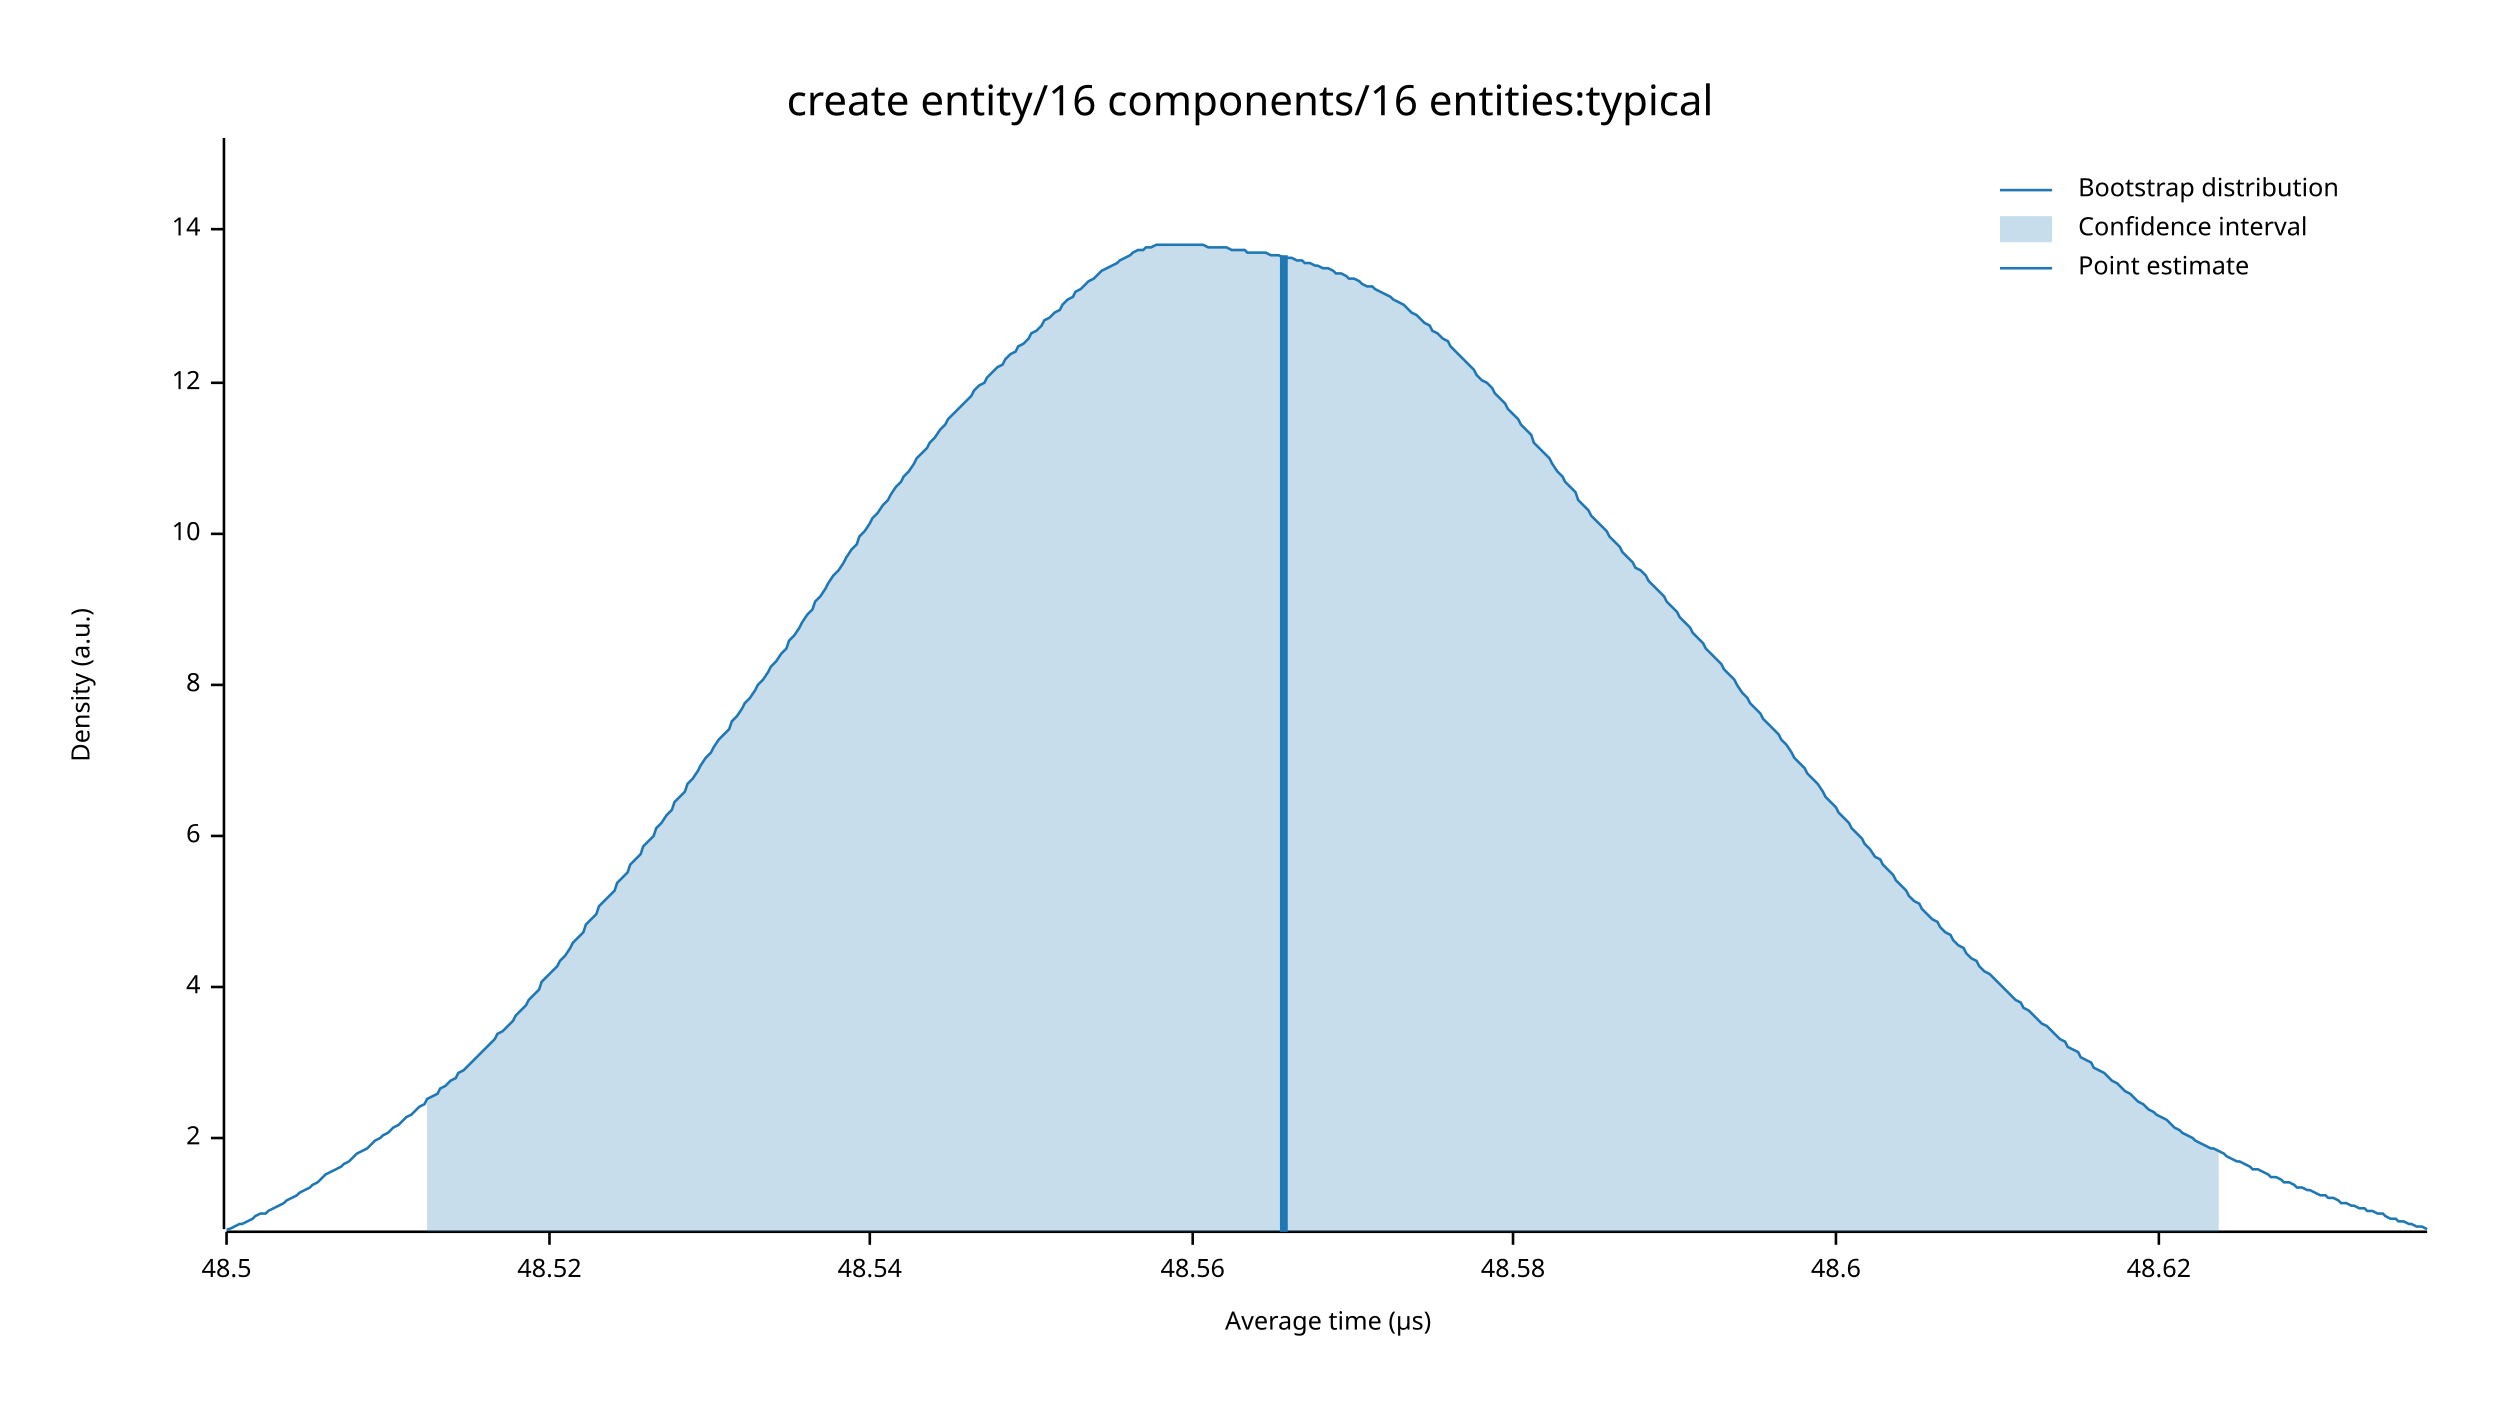
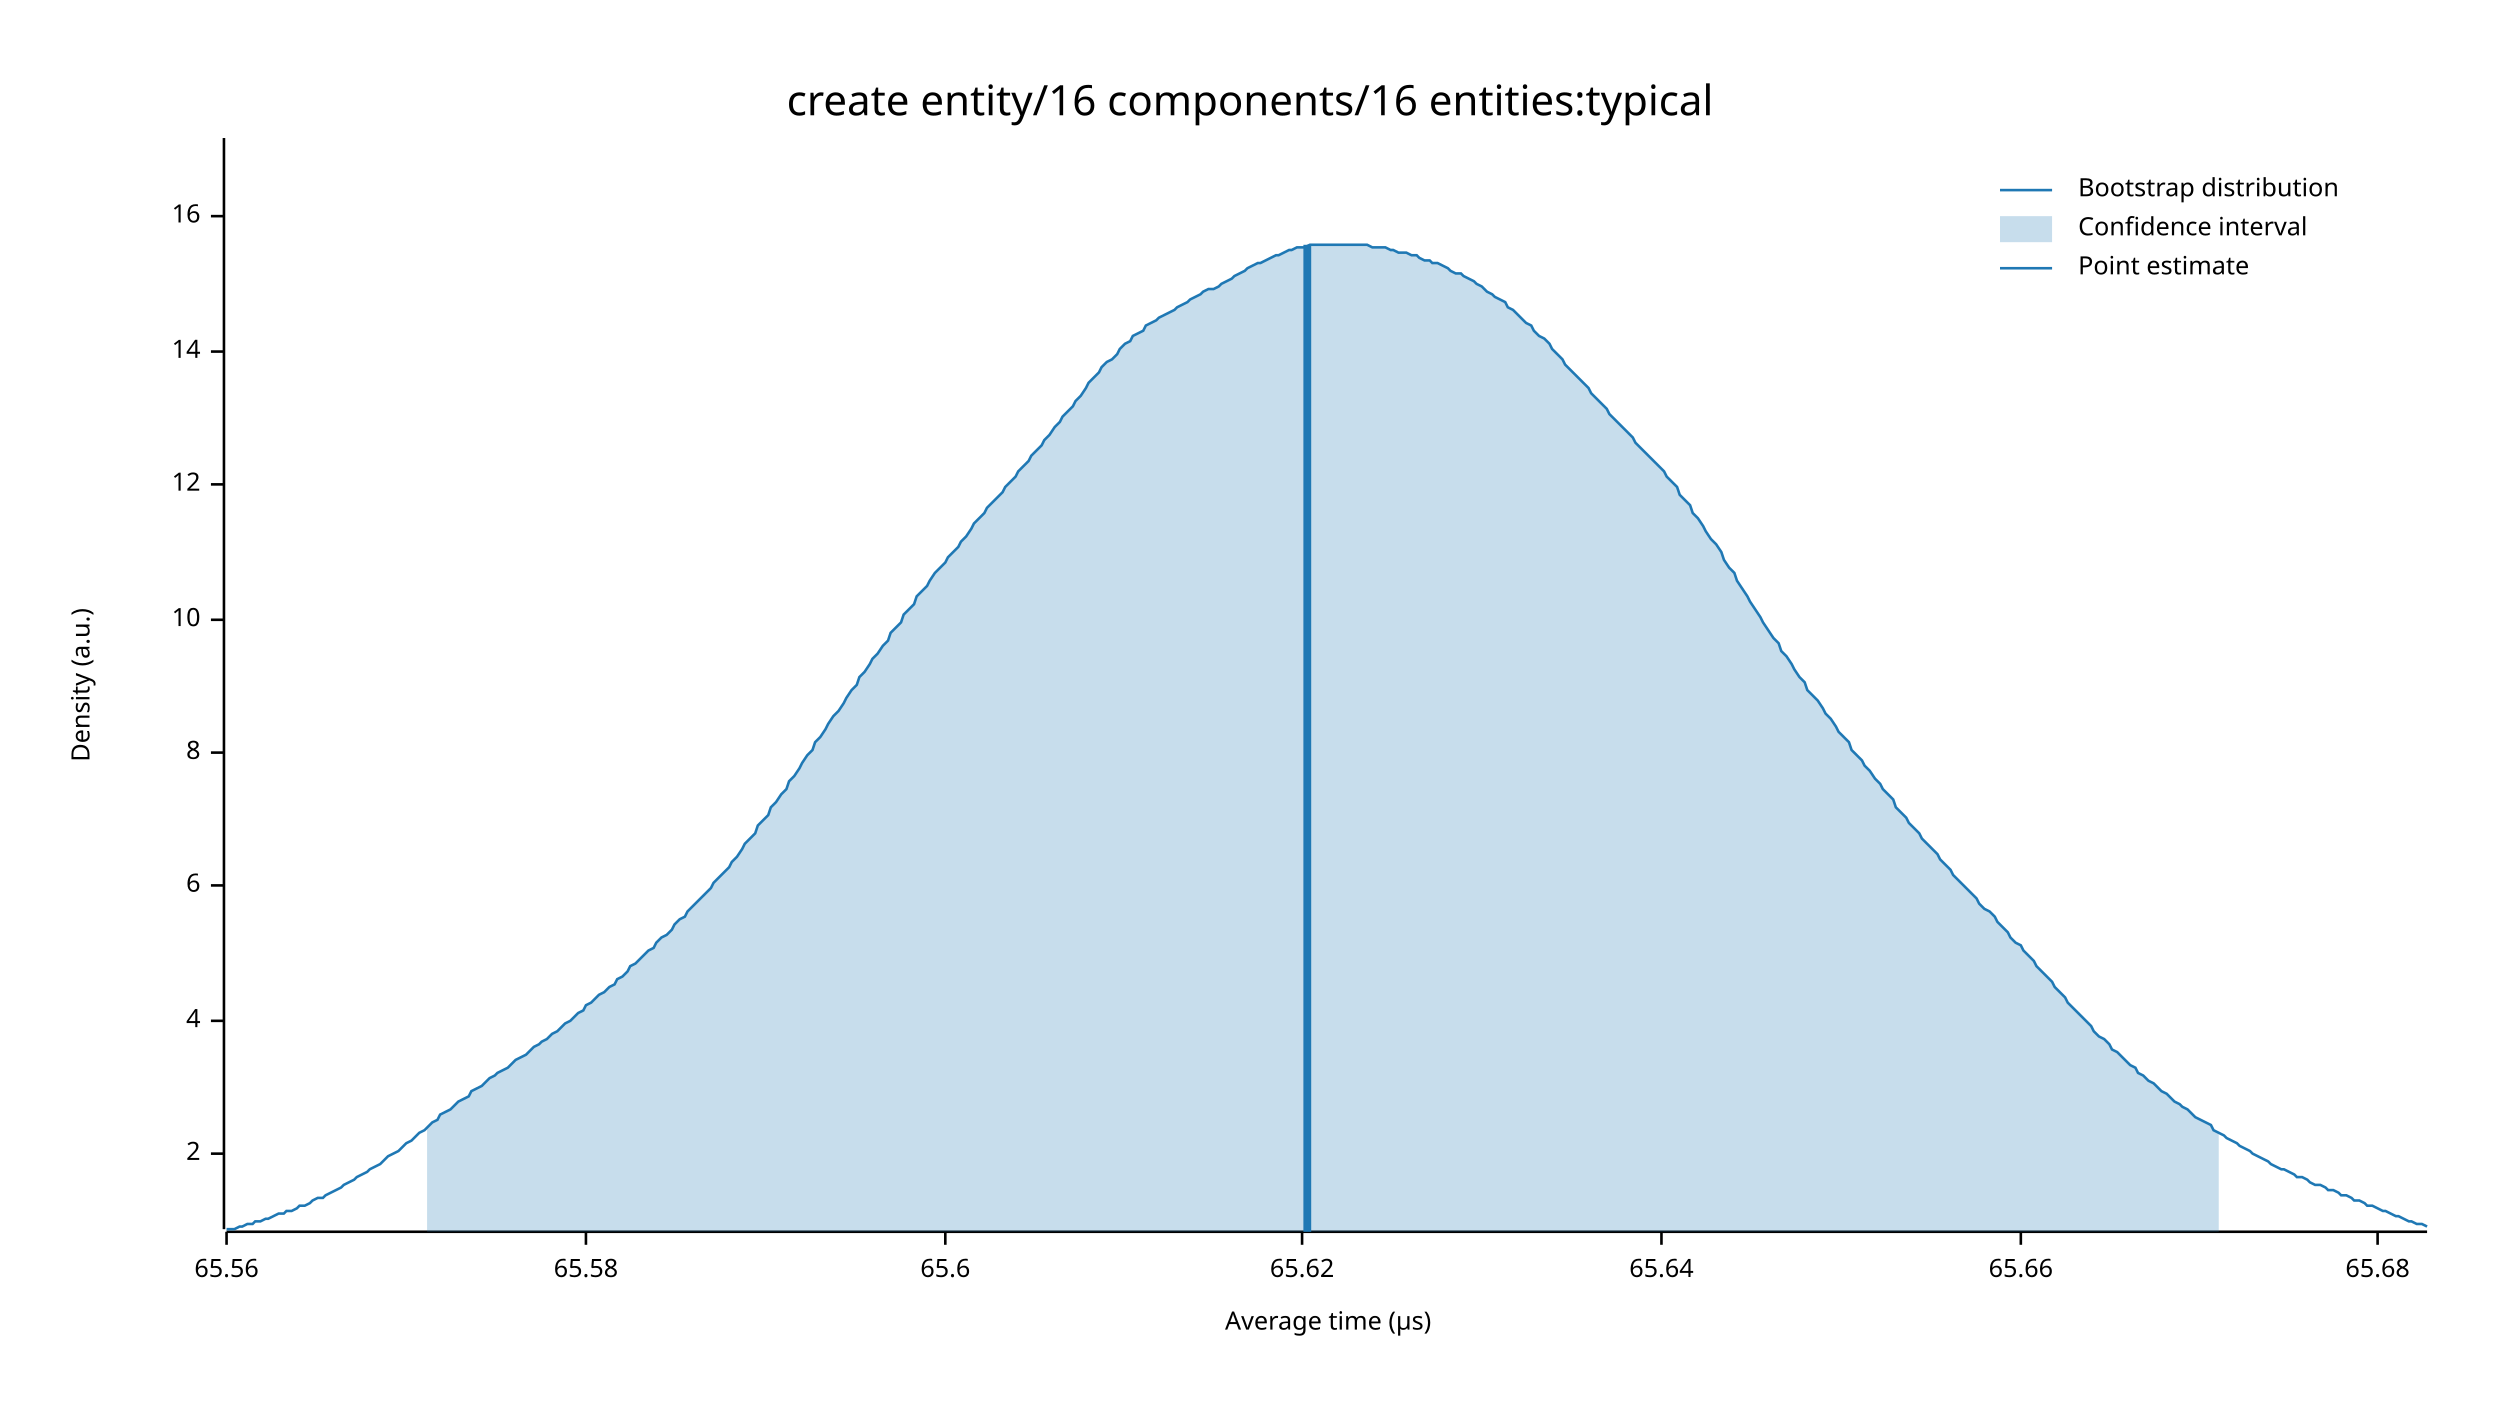
<svg xmlns="http://www.w3.org/2000/svg" width="960" height="540" viewBox="0 0 960 540">
  <text x="480" y="32" dy="0.76em" text-anchor="middle" font-family="sans-serif" font-size="16.129" opacity="1" fill="#000000">
create entity/16 components/16 entities:typical
</text>
  <text x="27" y="263" dy="0.76em" text-anchor="middle" font-family="sans-serif" font-size="9.677" opacity="1" fill="#000000" transform="rotate(270, 27, 263)">
Density (a.u.)
</text>
  <text x="510" y="513" dy="-0.5ex" text-anchor="middle" font-family="sans-serif" font-size="9.677" opacity="1" fill="#000000">
Average time (µs)
</text>
  <polyline fill="none" opacity="1" stroke="#000000" stroke-width="1" points="86,53 86,472 " />
-   <text x="77" y="437" dy="0.5ex" text-anchor="end" font-family="sans-serif" font-size="9.677" opacity="1" fill="#000000">
+   <text x="77" y="443" dy="0.5ex" text-anchor="end" font-family="sans-serif" font-size="9.677" opacity="1" fill="#000000">
2
</text>
-   <polyline fill="none" opacity="1" stroke="#000000" stroke-width="1" points="81,437 86,437 " />
-   <text x="77" y="379" dy="0.5ex" text-anchor="end" font-family="sans-serif" font-size="9.677" opacity="1" fill="#000000">
+   <polyline fill="none" opacity="1" stroke="#000000" stroke-width="1" points="81,443 86,443 " />
+   <text x="77" y="392" dy="0.5ex" text-anchor="end" font-family="sans-serif" font-size="9.677" opacity="1" fill="#000000">
4
</text>
-   <polyline fill="none" opacity="1" stroke="#000000" stroke-width="1" points="81,379 86,379 " />
-   <text x="77" y="321" dy="0.5ex" text-anchor="end" font-family="sans-serif" font-size="9.677" opacity="1" fill="#000000">
+   <polyline fill="none" opacity="1" stroke="#000000" stroke-width="1" points="81,392 86,392 " />
+   <text x="77" y="340" dy="0.5ex" text-anchor="end" font-family="sans-serif" font-size="9.677" opacity="1" fill="#000000">
6
</text>
-   <polyline fill="none" opacity="1" stroke="#000000" stroke-width="1" points="81,321 86,321 " />
-   <text x="77" y="263" dy="0.5ex" text-anchor="end" font-family="sans-serif" font-size="9.677" opacity="1" fill="#000000">
+   <polyline fill="none" opacity="1" stroke="#000000" stroke-width="1" points="81,340 86,340 " />
+   <text x="77" y="289" dy="0.5ex" text-anchor="end" font-family="sans-serif" font-size="9.677" opacity="1" fill="#000000">
8
</text>
-   <polyline fill="none" opacity="1" stroke="#000000" stroke-width="1" points="81,263 86,263 " />
-   <text x="77" y="205" dy="0.5ex" text-anchor="end" font-family="sans-serif" font-size="9.677" opacity="1" fill="#000000">
+   <polyline fill="none" opacity="1" stroke="#000000" stroke-width="1" points="81,289 86,289 " />
+   <text x="77" y="238" dy="0.5ex" text-anchor="end" font-family="sans-serif" font-size="9.677" opacity="1" fill="#000000">
10
</text>
-   <polyline fill="none" opacity="1" stroke="#000000" stroke-width="1" points="81,205 86,205 " />
-   <text x="77" y="147" dy="0.5ex" text-anchor="end" font-family="sans-serif" font-size="9.677" opacity="1" fill="#000000">
+   <polyline fill="none" opacity="1" stroke="#000000" stroke-width="1" points="81,238 86,238 " />
+   <text x="77" y="186" dy="0.5ex" text-anchor="end" font-family="sans-serif" font-size="9.677" opacity="1" fill="#000000">
12
</text>
-   <polyline fill="none" opacity="1" stroke="#000000" stroke-width="1" points="81,147 86,147 " />
-   <text x="77" y="88" dy="0.5ex" text-anchor="end" font-family="sans-serif" font-size="9.677" opacity="1" fill="#000000">
+   <polyline fill="none" opacity="1" stroke="#000000" stroke-width="1" points="81,186 86,186 " />
+   <text x="77" y="135" dy="0.5ex" text-anchor="end" font-family="sans-serif" font-size="9.677" opacity="1" fill="#000000">
14
</text>
-   <polyline fill="none" opacity="1" stroke="#000000" stroke-width="1" points="81,88 86,88 " />
+   <polyline fill="none" opacity="1" stroke="#000000" stroke-width="1" points="81,135 86,135 " />
+   <text x="77" y="83" dy="0.5ex" text-anchor="end" font-family="sans-serif" font-size="9.677" opacity="1" fill="#000000">
+ 16
+ </text>
+   <polyline fill="none" opacity="1" stroke="#000000" stroke-width="1" points="81,83 86,83 " />
  <polyline fill="none" opacity="1" stroke="#000000" stroke-width="1" points="87,473 932,473 " />
  <text x="87" y="483" dy="0.76em" text-anchor="middle" font-family="sans-serif" font-size="9.677" opacity="1" fill="#000000">
- 48.5
+ 65.56
</text>
  <polyline fill="none" opacity="1" stroke="#000000" stroke-width="1" points="87,473 87,478 " />
-   <text x="211" y="483" dy="0.76em" text-anchor="middle" font-family="sans-serif" font-size="9.677" opacity="1" fill="#000000">
- 48.52
+   <text x="225" y="483" dy="0.76em" text-anchor="middle" font-family="sans-serif" font-size="9.677" opacity="1" fill="#000000">
+ 65.58
</text>
-   <polyline fill="none" opacity="1" stroke="#000000" stroke-width="1" points="211,473 211,478 " />
-   <text x="334" y="483" dy="0.76em" text-anchor="middle" font-family="sans-serif" font-size="9.677" opacity="1" fill="#000000">
- 48.54
+   <polyline fill="none" opacity="1" stroke="#000000" stroke-width="1" points="225,473 225,478 " />
+   <text x="363" y="483" dy="0.76em" text-anchor="middle" font-family="sans-serif" font-size="9.677" opacity="1" fill="#000000">
+ 65.6
</text>
-   <polyline fill="none" opacity="1" stroke="#000000" stroke-width="1" points="334,473 334,478 " />
-   <text x="458" y="483" dy="0.76em" text-anchor="middle" font-family="sans-serif" font-size="9.677" opacity="1" fill="#000000">
- 48.56
+   <polyline fill="none" opacity="1" stroke="#000000" stroke-width="1" points="363,473 363,478 " />
+   <text x="500" y="483" dy="0.76em" text-anchor="middle" font-family="sans-serif" font-size="9.677" opacity="1" fill="#000000">
+ 65.62
</text>
-   <polyline fill="none" opacity="1" stroke="#000000" stroke-width="1" points="458,473 458,478 " />
-   <text x="581" y="483" dy="0.76em" text-anchor="middle" font-family="sans-serif" font-size="9.677" opacity="1" fill="#000000">
- 48.58
+   <polyline fill="none" opacity="1" stroke="#000000" stroke-width="1" points="500,473 500,478 " />
+   <text x="638" y="483" dy="0.76em" text-anchor="middle" font-family="sans-serif" font-size="9.677" opacity="1" fill="#000000">
+ 65.64
</text>
-   <polyline fill="none" opacity="1" stroke="#000000" stroke-width="1" points="581,473 581,478 " />
-   <text x="705" y="483" dy="0.76em" text-anchor="middle" font-family="sans-serif" font-size="9.677" opacity="1" fill="#000000">
- 48.6
+   <polyline fill="none" opacity="1" stroke="#000000" stroke-width="1" points="638,473 638,478 " />
+   <text x="776" y="483" dy="0.76em" text-anchor="middle" font-family="sans-serif" font-size="9.677" opacity="1" fill="#000000">
+ 65.66
</text>
-   <polyline fill="none" opacity="1" stroke="#000000" stroke-width="1" points="705,473 705,478 " />
-   <text x="829" y="483" dy="0.76em" text-anchor="middle" font-family="sans-serif" font-size="9.677" opacity="1" fill="#000000">
- 48.62
+   <polyline fill="none" opacity="1" stroke="#000000" stroke-width="1" points="776,473 776,478 " />
+   <text x="913" y="483" dy="0.76em" text-anchor="middle" font-family="sans-serif" font-size="9.677" opacity="1" fill="#000000">
+ 65.68
</text>
-   <polyline fill="none" opacity="1" stroke="#000000" stroke-width="1" points="829,473 829,478 " />
-   <polyline fill="none" opacity="1" stroke="#1F78B4" stroke-width="1" points="87,472 88,472 90,471 92,470 93,470 95,469 97,468 98,467 100,466 102,466 103,465 105,464 107,463 109,462 110,461 112,460 114,459 115,458 117,457 119,456 120,455 122,454 124,452 125,451 127,450 129,449 131,448 132,447 134,446 136,444 137,443 139,442 141,441 142,440 144,438 146,437 147,436 149,435 151,433 153,432 154,431 156,429 158,428 159,427 161,425 163,424 164,422 166,421 168,420 169,418 171,417 173,415 175,414 176,412 178,411 180,409 181,408 183,406 185,404 186,403 188,401 190,399 191,397 193,396 195,394 197,392 198,390 200,388 202,386 203,384 205,382 207,380 208,377 210,375 212,373 214,371 215,369 217,367 219,364 220,362 222,360 224,358 225,355 227,353 229,351 230,348 232,346 234,344 236,342 237,339 239,337 241,335 242,332 244,330 246,328 247,325 249,323 251,321 252,318 254,316 256,313 258,311 259,308 261,306 263,304 264,301 266,299 268,296 269,294 271,291 273,289 274,287 276,284 278,282 280,280 281,277 283,275 285,272 286,270 288,268 290,265 291,263 293,261 295,258 296,256 298,254 300,251 302,249 303,246 305,244 307,241 308,239 310,236 312,234 313,231 315,229 317,226 318,224 320,221 322,219 324,216 325,214 327,211 329,209 330,206 332,204 334,201 335,199 337,197 339,194 341,192 342,190 344,187 346,185 347,183 349,181 351,178 352,176 354,174 356,172 357,170 359,168 361,165 363,163 364,161 366,159 368,157 369,156 371,154 373,152 374,150 376,148 378,147 379,145 381,143 383,141 385,140 386,138 388,136 390,135 391,133 393,132 395,130 396,128 398,127 400,125 401,123 403,122 405,120 407,119 408,117 410,115 412,114 413,112 415,111 417,109 418,108 420,107 422,105 423,104 425,103 427,102 429,101 430,100 432,99 434,98 435,97 437,96 439,96 440,95 442,95 444,94 445,94 447,94 449,94 451,94 452,94 454,94 456,94 457,94 459,94 461,94 462,94 464,95 466,95 468,95 469,95 471,95 473,96 474,96 476,96 478,96 479,97 481,97 483,97 484,97 486,97 488,98 490,98 491,98 493,99 495,99 496,99 498,100 500,100 501,101 503,101 505,102 506,102 508,103 510,103 512,104 513,105 515,105 517,106 518,107 520,107 522,108 523,109 525,110 527,110 528,111 530,112 532,113 534,114 535,115 537,116 539,117 540,118 542,120 544,121 545,122 547,124 549,125 550,127 552,128 554,130 556,131 557,133 559,135 561,137 562,138 564,140 566,142 567,144 569,146 571,147 573,149 574,151 576,153 578,155 579,157 581,159 583,161 584,163 586,165 588,167 589,170 591,172 593,174 595,176 596,178 598,181 600,183 601,185 603,187 605,189 606,192 608,194 610,196 611,198 613,200 615,202 617,204 618,206 620,208 622,210 623,212 625,214 627,216 628,218 630,219 632,221 633,223 635,225 637,227 639,229 640,231 642,233 644,235 645,237 647,239 649,241 650,243 652,245 654,247 655,249 657,251 659,253 661,255 662,257 664,259 666,261 667,263 669,266 671,268 672,270 674,272 676,274 677,276 679,278 681,280 683,282 684,284 686,286 688,289 689,291 691,293 693,295 694,297 696,299 698,301 700,304 701,306 703,308 705,310 706,312 708,314 710,316 711,318 713,320 715,322 716,324 718,326 720,329 722,330 723,332 725,334 727,336 728,338 730,340 732,342 733,344 735,346 737,347 738,349 740,351 742,353 744,354 745,356 747,358 749,359 750,361 752,363 754,364 755,366 757,368 759,369 760,371 762,373 764,374 766,376 767,377 769,379 771,381 772,382 774,384 776,385 777,387 779,388 781,390 782,391 784,393 786,394 788,396 789,397 791,399 793,400 794,402 796,403 798,404 799,406 801,407 803,408 804,410 806,411 808,412 810,414 811,415 813,416 815,418 816,419 818,420 820,422 821,423 823,424 825,426 827,427 828,428 830,429 832,430 833,431 835,433 837,434 838,435 840,436 842,437 843,438 845,439 847,440 849,441 850,441 852,442 854,443 855,444 857,445 859,446 860,446 862,447 864,448 865,449 867,449 869,450 871,451 872,452 874,452 876,453 877,454 879,454 881,455 882,456 884,456 886,457 887,457 889,458 891,459 893,459 894,460 896,460 898,461 899,462 901,462 903,463 904,463 906,464 908,464 909,465 911,465 913,466 915,466 916,467 918,468 920,468 921,469 923,469 925,470 926,470 928,471 930,471 932,472 " />
-   <polygon opacity="0.25" fill="#1F78B4" points="164,422 166,421 168,420 169,418 171,417 173,415 175,414 176,412 178,411 180,409 181,408 183,406 185,404 186,403 188,401 190,399 191,397 193,396 195,394 197,392 198,390 200,388 202,386 203,384 205,382 207,380 208,377 210,375 212,373 214,371 215,369 217,367 219,364 220,362 222,360 224,358 225,355 227,353 229,351 230,348 232,346 234,344 236,342 237,339 239,337 241,335 242,332 244,330 246,328 247,325 249,323 251,321 252,318 254,316 256,313 258,311 259,308 261,306 263,304 264,301 266,299 268,296 269,294 271,291 273,289 274,287 276,284 278,282 280,280 281,277 283,275 285,272 286,270 288,268 290,265 291,263 293,261 295,258 296,256 298,254 300,251 302,249 303,246 305,244 307,241 308,239 310,236 312,234 313,231 315,229 317,226 318,224 320,221 322,219 324,216 325,214 327,211 329,209 330,206 332,204 334,201 335,199 337,197 339,194 341,192 342,190 344,187 346,185 347,183 349,181 351,178 352,176 354,174 356,172 357,170 359,168 361,165 363,163 364,161 366,159 368,157 369,156 371,154 373,152 374,150 376,148 378,147 379,145 381,143 383,141 385,140 386,138 388,136 390,135 391,133 393,132 395,130 396,128 398,127 400,125 401,123 403,122 405,120 407,119 408,117 410,115 412,114 413,112 415,111 417,109 418,108 420,107 422,105 423,104 425,103 427,102 429,101 430,100 432,99 434,98 435,97 437,96 439,96 440,95 442,95 444,94 445,94 447,94 449,94 451,94 452,94 454,94 456,94 457,94 459,94 461,94 462,94 464,95 466,95 468,95 469,95 471,95 473,96 474,96 476,96 478,96 479,97 481,97 483,97 484,97 486,97 488,98 490,98 491,98 493,99 495,99 496,99 498,100 500,100 501,101 503,101 505,102 506,102 508,103 510,103 512,104 513,105 515,105 517,106 518,107 520,107 522,108 523,109 525,110 527,110 528,111 530,112 532,113 534,114 535,115 537,116 539,117 540,118 542,120 544,121 545,122 547,124 549,125 550,127 552,128 554,130 556,131 557,133 559,135 561,137 562,138 564,140 566,142 567,144 569,146 571,147 573,149 574,151 576,153 578,155 579,157 581,159 583,161 584,163 586,165 588,167 589,170 591,172 593,174 595,176 596,178 598,181 600,183 601,185 603,187 605,189 606,192 608,194 610,196 611,198 613,200 615,202 617,204 618,206 620,208 622,210 623,212 625,214 627,216 628,218 630,219 632,221 633,223 635,225 637,227 639,229 640,231 642,233 644,235 645,237 647,239 649,241 650,243 652,245 654,247 655,249 657,251 659,253 661,255 662,257 664,259 666,261 667,263 669,266 671,268 672,270 674,272 676,274 677,276 679,278 681,280 683,282 684,284 686,286 688,289 689,291 691,293 693,295 694,297 696,299 698,301 700,304 701,306 703,308 705,310 706,312 708,314 710,316 711,318 713,320 715,322 716,324 718,326 720,329 722,330 723,332 725,334 727,336 728,338 730,340 732,342 733,344 735,346 737,347 738,349 740,351 742,353 744,354 745,356 747,358 749,359 750,361 752,363 754,364 755,366 757,368 759,369 760,371 762,373 764,374 766,376 767,377 769,379 771,381 772,382 774,384 776,385 777,387 779,388 781,390 782,391 784,393 786,394 788,396 789,397 791,399 793,400 794,402 796,403 798,404 799,406 801,407 803,408 804,410 806,411 808,412 810,414 811,415 813,416 815,418 816,419 818,420 820,422 821,423 823,424 825,426 827,427 828,428 830,429 832,430 833,431 835,433 837,434 838,435 840,436 842,437 843,438 845,439 847,440 849,441 850,441 852,442 852,473 164,473 " />
-   <polyline fill="none" opacity="1" stroke="#1F78B4" stroke-width="3" points="493,473 493,98 " />
+   <polyline fill="none" opacity="1" stroke="#000000" stroke-width="1" points="913,473 913,478 " />
+   <polyline fill="none" opacity="1" stroke="#1F78B4" stroke-width="1" points="87,472 88,472 90,472 92,471 93,471 95,470 97,470 98,469 100,469 102,468 103,468 105,467 107,466 109,466 110,465 112,465 114,464 115,463 117,463 119,462 120,461 122,460 124,460 125,459 127,458 129,457 131,456 132,455 134,454 136,453 137,452 139,451 141,450 142,449 144,448 146,447 147,446 149,444 151,443 153,442 154,441 156,439 158,438 159,437 161,435 163,434 164,433 166,431 168,430 169,428 171,427 173,426 175,424 176,423 178,422 180,421 181,419 183,418 185,417 186,416 188,414 190,413 191,412 193,411 195,410 197,408 198,407 200,406 202,405 203,404 205,402 207,401 208,400 210,399 212,397 214,396 215,395 217,393 219,392 220,391 222,389 224,388 225,386 227,385 229,383 230,382 232,381 234,379 236,378 237,376 239,375 241,373 242,371 244,370 246,368 247,367 249,365 251,364 252,362 254,360 256,359 258,357 259,355 261,353 263,352 264,350 266,348 268,346 269,345 271,343 273,341 274,339 276,337 278,335 280,333 281,331 283,329 285,326 286,324 288,322 290,320 291,317 293,315 295,313 296,310 298,308 300,305 302,303 303,300 305,298 307,295 308,293 310,290 312,288 313,285 315,283 317,280 318,278 320,275 322,273 324,270 325,268 327,265 329,263 330,260 332,258 334,255 335,253 337,251 339,248 341,246 342,243 344,241 346,239 347,236 349,234 351,232 352,229 354,227 356,225 357,223 359,220 361,218 363,216 364,214 366,212 368,210 369,208 371,206 373,203 374,201 376,199 378,197 379,195 381,193 383,191 385,189 386,187 388,185 390,183 391,181 393,179 395,177 396,175 398,173 400,171 401,169 403,167 405,164 407,162 408,160 410,158 412,156 413,154 415,152 417,149 418,147 420,145 422,143 423,141 425,139 427,138 429,136 430,134 432,132 434,131 435,129 437,128 439,127 440,125 442,124 444,123 445,122 447,121 449,120 451,119 452,118 454,117 456,116 457,115 459,114 461,113 462,112 464,111 466,111 468,110 469,109 471,108 473,107 474,106 476,105 478,104 479,103 481,102 483,101 484,101 486,100 488,99 490,98 491,98 493,97 495,96 496,96 498,95 500,95 501,95 503,94 505,94 506,94 508,94 510,94 512,94 513,94 515,94 517,94 518,94 520,94 522,94 523,94 525,94 527,95 528,95 530,95 532,95 534,96 535,96 537,97 539,97 540,97 542,98 544,98 545,99 547,100 549,100 550,101 552,101 554,102 556,103 557,104 559,105 561,105 562,106 564,107 566,108 567,109 569,110 571,112 573,113 574,114 576,115 578,116 579,118 581,119 583,121 584,122 586,124 588,125 589,127 591,129 593,130 595,132 596,134 598,136 600,138 601,140 603,142 605,144 606,145 608,147 610,149 611,151 613,153 615,155 617,157 618,159 620,161 622,163 623,164 625,166 627,168 628,170 630,172 632,174 633,175 635,177 637,179 639,181 640,183 642,185 644,187 645,190 647,192 649,194 650,197 652,199 654,202 655,204 657,207 659,209 661,212 662,215 664,218 666,220 667,223 669,226 671,229 672,231 674,234 676,237 677,239 679,242 681,245 683,247 684,250 686,252 688,255 689,257 691,260 693,262 694,265 696,267 698,269 700,272 701,274 703,276 705,279 706,281 708,283 710,285 711,288 713,290 715,292 716,294 718,296 720,299 722,301 723,303 725,305 727,307 728,310 730,312 732,314 733,316 735,318 737,320 738,322 740,324 742,326 744,328 745,330 747,332 749,334 750,336 752,338 754,340 755,341 757,343 759,345 760,347 762,349 764,350 766,352 767,354 769,356 771,358 772,360 774,362 776,363 777,365 779,367 781,369 782,371 784,373 786,375 788,377 789,379 791,381 793,383 794,385 796,387 798,389 799,390 801,392 803,394 804,396 806,398 808,399 810,401 811,403 813,404 815,406 816,407 818,409 820,410 821,412 823,413 825,415 827,416 828,417 830,419 832,420 833,421 835,423 837,424 838,425 840,426 842,428 843,429 845,430 847,431 849,432 850,434 852,435 854,436 855,437 857,438 859,439 860,440 862,441 864,442 865,443 867,444 869,445 871,446 872,447 874,448 876,449 877,449 879,450 881,451 882,452 884,452 886,453 887,454 889,455 891,455 893,456 894,457 896,457 898,458 899,459 901,459 903,460 904,461 906,461 908,462 909,463 911,463 913,464 915,465 916,465 918,466 920,467 921,467 923,468 925,469 926,469 928,470 930,470 932,471 " />
+   <polygon opacity="0.25" fill="#1F78B4" points="164,433 166,431 168,430 169,428 171,427 173,426 175,424 176,423 178,422 180,421 181,419 183,418 185,417 186,416 188,414 190,413 191,412 193,411 195,410 197,408 198,407 200,406 202,405 203,404 205,402 207,401 208,400 210,399 212,397 214,396 215,395 217,393 219,392 220,391 222,389 224,388 225,386 227,385 229,383 230,382 232,381 234,379 236,378 237,376 239,375 241,373 242,371 244,370 246,368 247,367 249,365 251,364 252,362 254,360 256,359 258,357 259,355 261,353 263,352 264,350 266,348 268,346 269,345 271,343 273,341 274,339 276,337 278,335 280,333 281,331 283,329 285,326 286,324 288,322 290,320 291,317 293,315 295,313 296,310 298,308 300,305 302,303 303,300 305,298 307,295 308,293 310,290 312,288 313,285 315,283 317,280 318,278 320,275 322,273 324,270 325,268 327,265 329,263 330,260 332,258 334,255 335,253 337,251 339,248 341,246 342,243 344,241 346,239 347,236 349,234 351,232 352,229 354,227 356,225 357,223 359,220 361,218 363,216 364,214 366,212 368,210 369,208 371,206 373,203 374,201 376,199 378,197 379,195 381,193 383,191 385,189 386,187 388,185 390,183 391,181 393,179 395,177 396,175 398,173 400,171 401,169 403,167 405,164 407,162 408,160 410,158 412,156 413,154 415,152 417,149 418,147 420,145 422,143 423,141 425,139 427,138 429,136 430,134 432,132 434,131 435,129 437,128 439,127 440,125 442,124 444,123 445,122 447,121 449,120 451,119 452,118 454,117 456,116 457,115 459,114 461,113 462,112 464,111 466,111 468,110 469,109 471,108 473,107 474,106 476,105 478,104 479,103 481,102 483,101 484,101 486,100 488,99 490,98 491,98 493,97 495,96 496,96 498,95 500,95 501,95 503,94 505,94 506,94 508,94 510,94 512,94 513,94 515,94 517,94 518,94 520,94 522,94 523,94 525,94 527,95 528,95 530,95 532,95 534,96 535,96 537,97 539,97 540,97 542,98 544,98 545,99 547,100 549,100 550,101 552,101 554,102 556,103 557,104 559,105 561,105 562,106 564,107 566,108 567,109 569,110 571,112 573,113 574,114 576,115 578,116 579,118 581,119 583,121 584,122 586,124 588,125 589,127 591,129 593,130 595,132 596,134 598,136 600,138 601,140 603,142 605,144 606,145 608,147 610,149 611,151 613,153 615,155 617,157 618,159 620,161 622,163 623,164 625,166 627,168 628,170 630,172 632,174 633,175 635,177 637,179 639,181 640,183 642,185 644,187 645,190 647,192 649,194 650,197 652,199 654,202 655,204 657,207 659,209 661,212 662,215 664,218 666,220 667,223 669,226 671,229 672,231 674,234 676,237 677,239 679,242 681,245 683,247 684,250 686,252 688,255 689,257 691,260 693,262 694,265 696,267 698,269 700,272 701,274 703,276 705,279 706,281 708,283 710,285 711,288 713,290 715,292 716,294 718,296 720,299 722,301 723,303 725,305 727,307 728,310 730,312 732,314 733,316 735,318 737,320 738,322 740,324 742,326 744,328 745,330 747,332 749,334 750,336 752,338 754,340 755,341 757,343 759,345 760,347 762,349 764,350 766,352 767,354 769,356 771,358 772,360 774,362 776,363 777,365 779,367 781,369 782,371 784,373 786,375 788,377 789,379 791,381 793,383 794,385 796,387 798,389 799,390 801,392 803,394 804,396 806,398 808,399 810,401 811,403 813,404 815,406 816,407 818,409 820,410 821,412 823,413 825,415 827,416 828,417 830,419 832,420 833,421 835,423 837,424 838,425 840,426 842,428 843,429 845,430 847,431 849,432 850,434 852,435 852,473 164,473 " />
+   <polyline fill="none" opacity="1" stroke="#1F78B4" stroke-width="3" points="502,473 502,94 " />
  <text x="798" y="68" dy="0.76em" text-anchor="start" font-family="sans-serif" font-size="9.677" opacity="1" fill="#000000">
Bootstrap distribution
</text>
  <text x="798" y="83" dy="0.76em" text-anchor="start" font-family="sans-serif" font-size="9.677" opacity="1" fill="#000000">
Confidence interval
</text>
  <text x="798" y="98" dy="0.76em" text-anchor="start" font-family="sans-serif" font-size="9.677" opacity="1" fill="#000000">
Point estimate
</text>
  <polyline fill="none" opacity="1" stroke="#1F78B4" stroke-width="1" points="768,73 788,73 " />
  <rect x="768" y="83" width="20" height="10" opacity="0.25" fill="#1F78B4" stroke="none" />
  <polyline fill="none" opacity="1" stroke="#1F78B4" stroke-width="1" points="768,103 788,103 " />
</svg>
